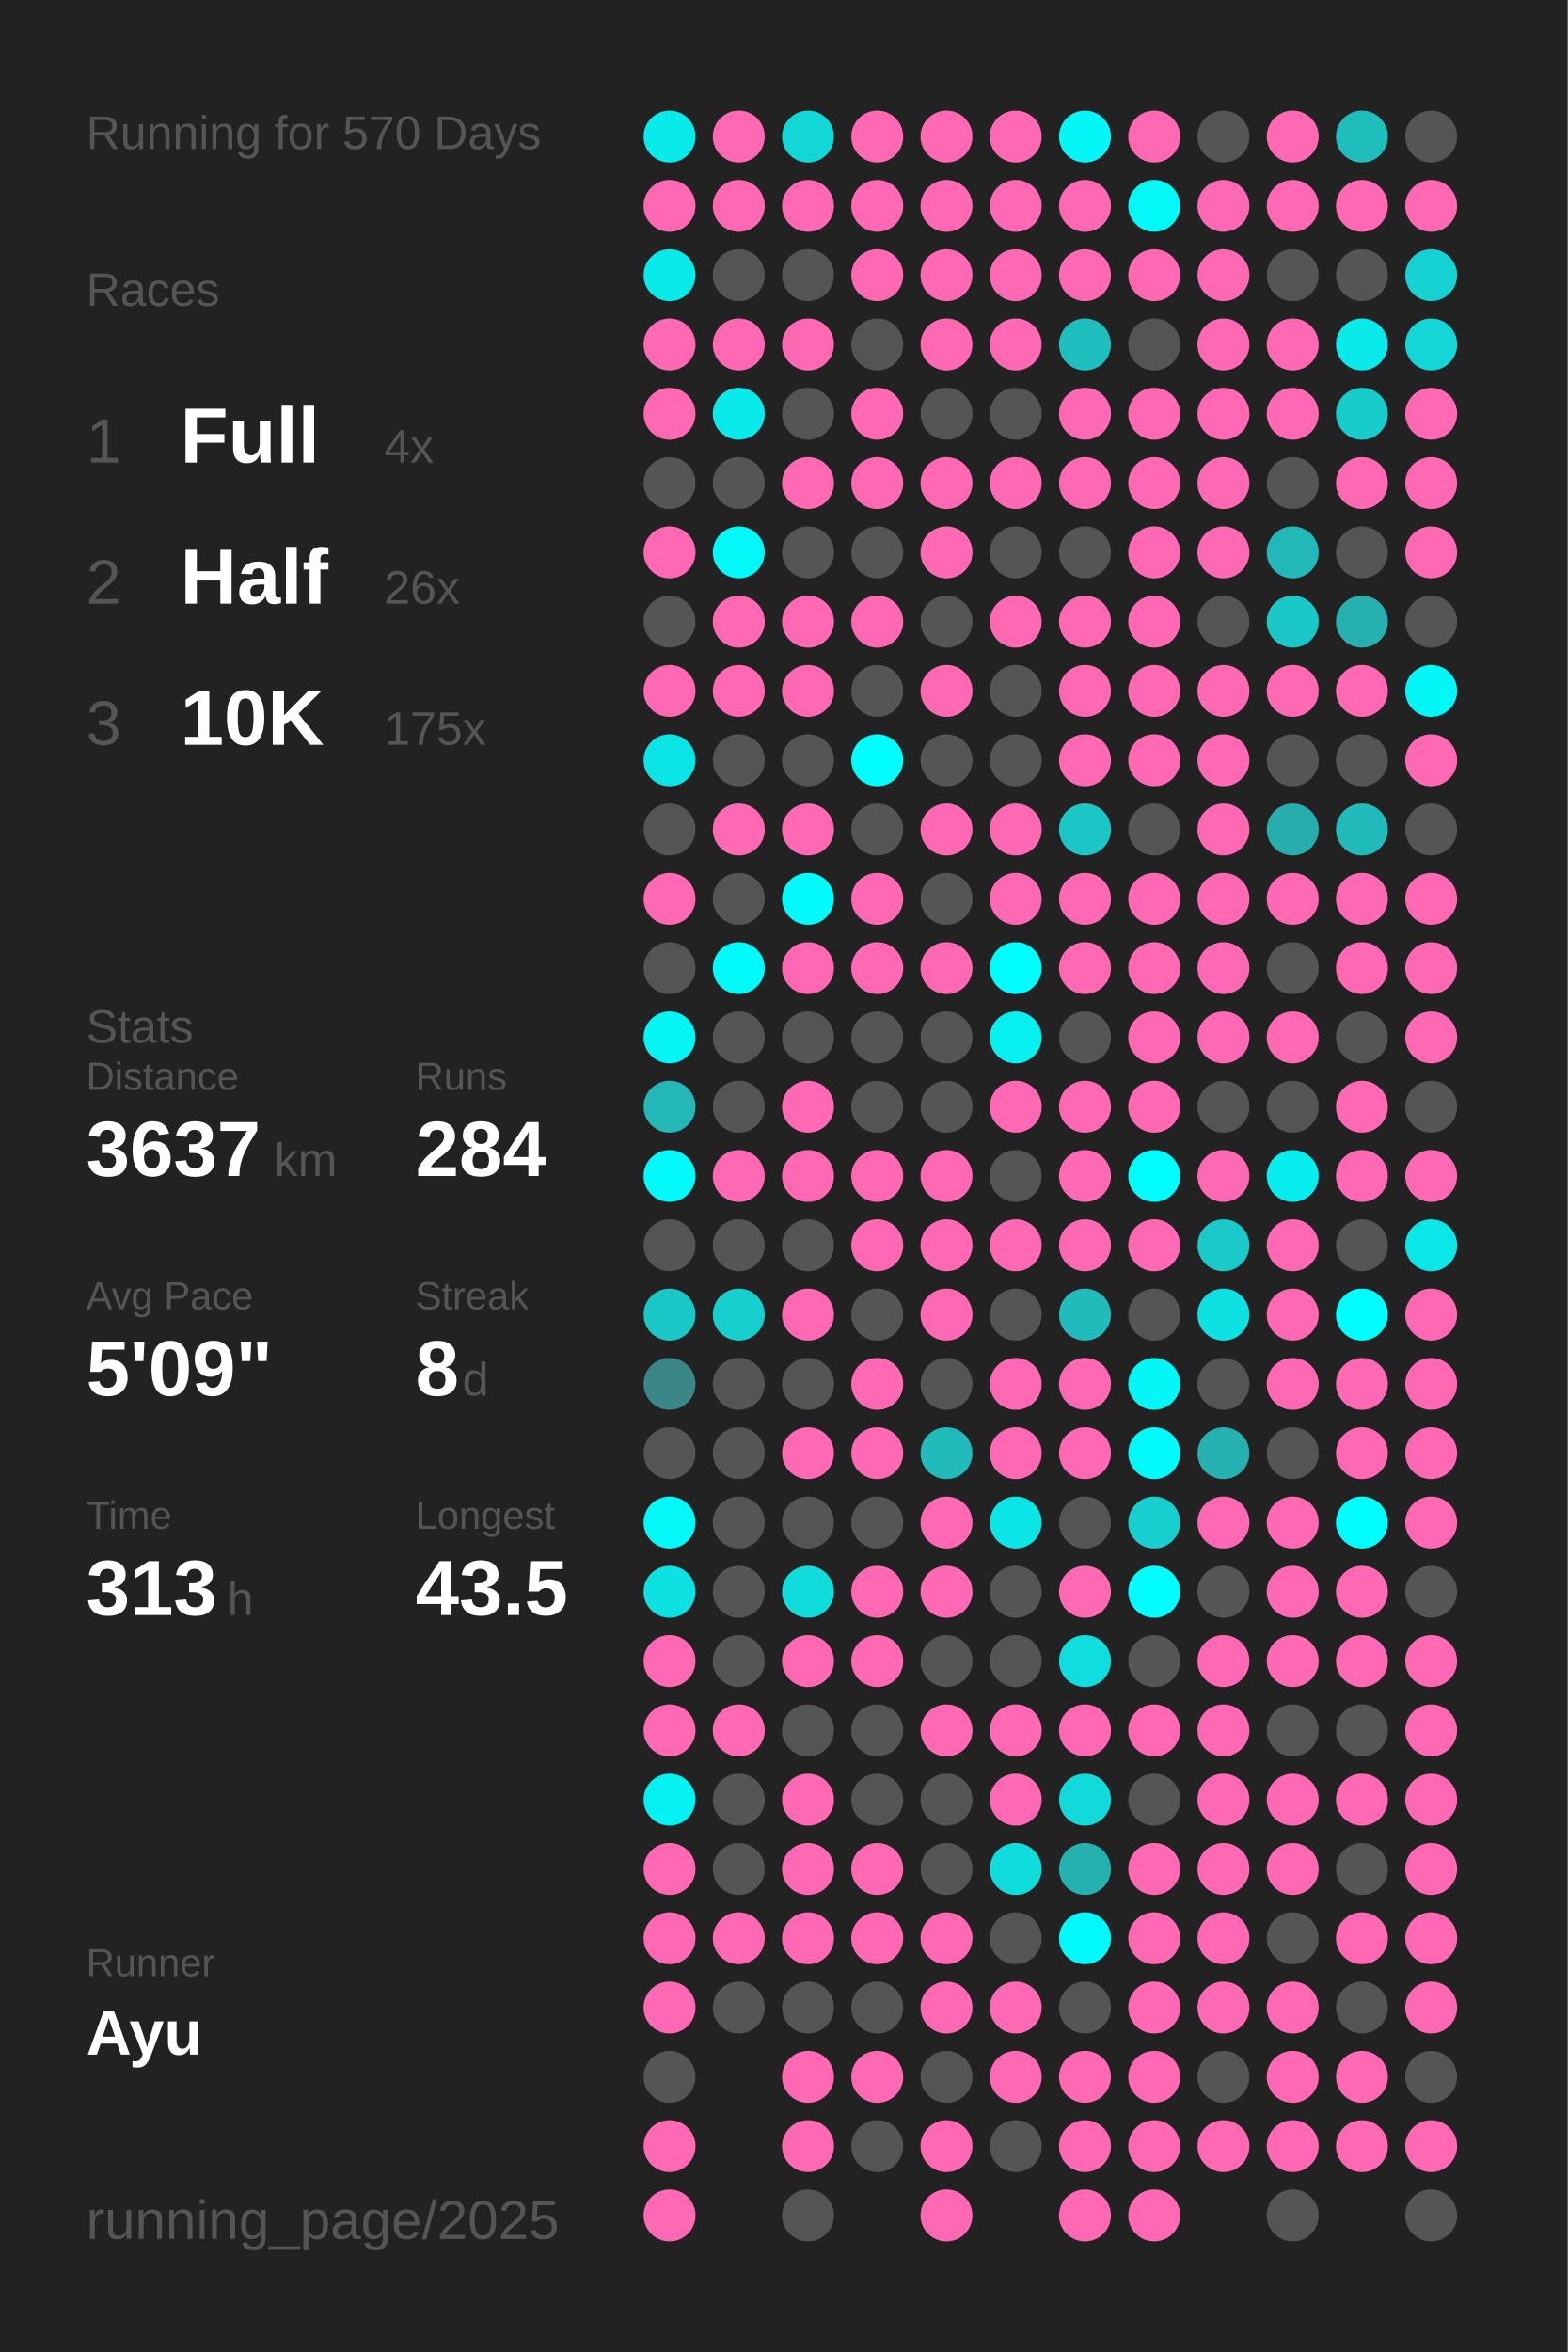
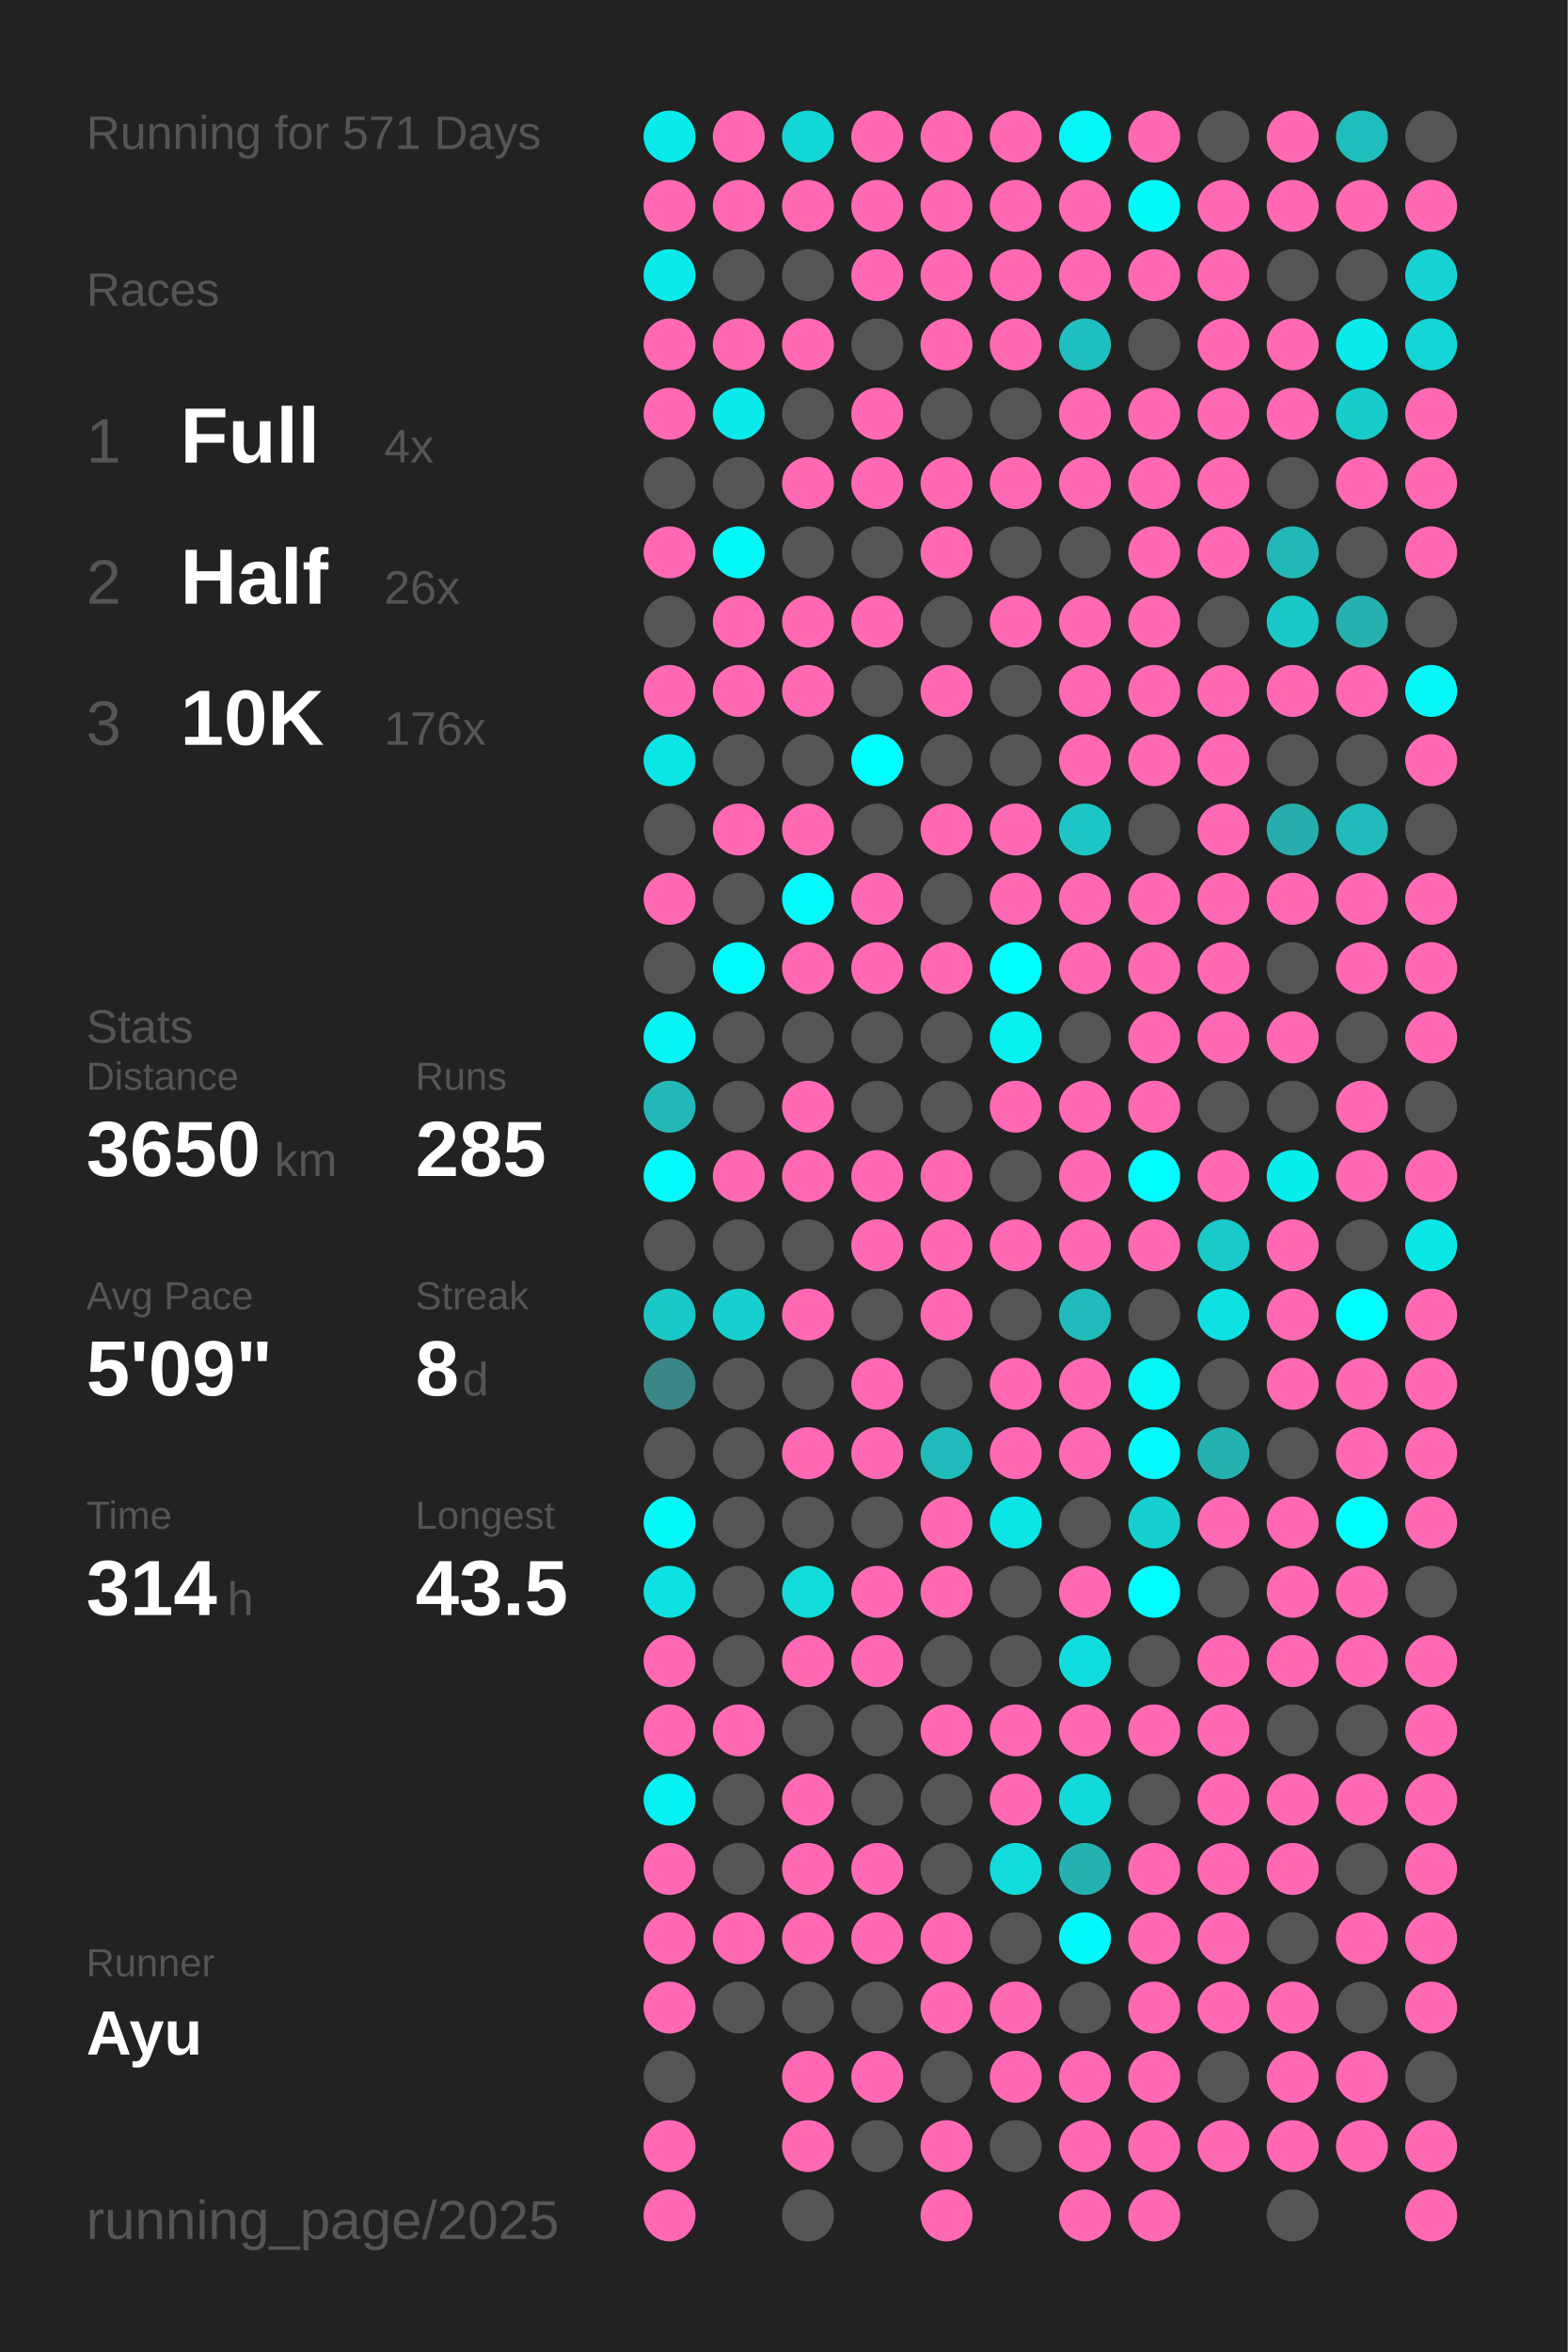
<svg xmlns="http://www.w3.org/2000/svg" baseProfile="full" height="300mm" version="1.1" viewBox="0,0,200,300" width="200mm">
  <defs />
  <rect fill="#222222" height="300" width="200" x="0" y="0" />
-   <text fill="#555555" style="font-size:6px; font-family:Arial;" x="11" y="19">Running for 570 Days</text>
+   <text fill="#555555" style="font-size:6px; font-family:Arial;" x="11" y="19">Running for 571 Days</text>
  <text fill="#555555" style="font-size:6px; font-family:Arial;" x="11" y="39">Races</text>
  <text fill="#555555" style="font-size:8px; font-family:Arial;" x="11" y="59">1</text>
  <text fill="#FFFFFF" style="font-size:10px; font-family:Arial; font-weight:bold;" x="23" y="59">Full</text>
  <text fill="#555555" style="font-size:6px; font-family:Arial;" x="49" y="59">4x</text>
  <text fill="#555555" style="font-size:8px; font-family:Arial;" x="11" y="77">2</text>
  <text fill="#FFFFFF" style="font-size:10px; font-family:Arial; font-weight:bold;" x="23" y="77">Half</text>
  <text fill="#555555" style="font-size:6px; font-family:Arial;" x="49" y="77">26x</text>
  <text fill="#555555" style="font-size:8px; font-family:Arial;" x="11" y="95">3</text>
  <text fill="#FFFFFF" style="font-size:10px; font-family:Arial; font-weight:bold;" x="23" y="95">10K</text>
-   <text fill="#555555" style="font-size:6px; font-family:Arial;" x="49" y="95">175x</text>
+   <text fill="#555555" style="font-size:6px; font-family:Arial;" x="49" y="95">176x</text>
  <text fill="#555555" style="font-size:6px; font-family:Arial;" x="11" y="133">Stats</text>
  <text fill="#555555" style="font-size:5px; font-family:Arial;" x="11" y="139">Distance</text>
-   <text fill="#FFFFFF" style="font-size:10px; font-family:Arial; font-weight:bold;" x="11" y="150">3637</text>
+   <text fill="#FFFFFF" style="font-size:10px; font-family:Arial; font-weight:bold;" x="11" y="150">3650</text>
  <text fill="#555555" style="font-size:6px; font-family:Arial;" x="35" y="150">km</text>
  <text fill="#555555" style="font-size:5px; font-family:Arial;" x="53" y="139">Runs</text>
-   <text fill="#FFFFFF" style="font-size:10px; font-family:Arial; font-weight:bold;" x="53" y="150">284</text>
+   <text fill="#FFFFFF" style="font-size:10px; font-family:Arial; font-weight:bold;" x="53" y="150">285</text>
  <text fill="#555555" style="font-size:5px; font-family:Arial;" x="11" y="167">Avg Pace</text>
  <text fill="#FFFFFF" style="font-size:10px; font-family:Arial; font-weight:bold;" x="11" y="178">5'09"</text>
  <text fill="#555555" style="font-size:5px; font-family:Arial;" x="53" y="167">Streak</text>
  <text fill="#FFFFFF" style="font-size:10px; font-family:Arial; font-weight:bold;" x="53" y="178">8</text>
  <text fill="#555555" style="font-size:6px; font-family:Arial;" x="59" y="178">d</text>
  <text fill="#555555" style="font-size:5px; font-family:Arial;" x="11" y="195">Time</text>
-   <text fill="#FFFFFF" style="font-size:10px; font-family:Arial; font-weight:bold;" x="11" y="206">313</text>
+   <text fill="#FFFFFF" style="font-size:10px; font-family:Arial; font-weight:bold;" x="11" y="206">314</text>
  <text fill="#555555" style="font-size:6px; font-family:Arial;" x="29" y="206">h</text>
  <text fill="#555555" style="font-size:5px; font-family:Arial;" x="53" y="195">Longest</text>
  <text fill="#FFFFFF" style="font-size:10px; font-family:Arial; font-weight:bold;" x="53" y="206">43.5</text>
  <text fill="#555555" style="font-size:5px; font-family:Arial;" x="11" y="252.065">Runner</text>
  <text fill="#FFFFFF" style="font-size:8px; font-family:Arial; font-weight:bold;" x="11" y="262.065">Ayu</text>
  <text fill="#555555" style="font-size:7px; font-family:Arial;" x="11" y="285.581">running_page/2025</text>
  <circle cx="85.417" cy="17.419" fill="#09ebeb" r="3.312" />
  <circle cx="85.417" cy="26.258" fill="#ff69b4" r="3.312" />
  <circle cx="85.417" cy="35.097" fill="#09ebeb" r="3.312" />
  <circle cx="85.417" cy="43.935" fill="#ff69b4" r="3.312" />
  <circle cx="85.417" cy="52.774" fill="#ff69b4" r="3.312" />
  <circle cx="85.417" cy="61.613" fill="#555555" r="3.312" />
  <circle cx="85.417" cy="70.452" fill="#ff69b4" r="3.312" />
  <circle cx="85.417" cy="79.29" fill="#555555" r="3.312" />
  <circle cx="85.417" cy="88.129" fill="#ff69b4" r="3.312" />
  <circle cx="85.417" cy="96.968" fill="#0ce5e5" r="3.312" />
  <circle cx="85.417" cy="105.806" fill="#555555" r="3.312" />
  <circle cx="85.417" cy="114.645" fill="#ff69b4" r="3.312" />
  <circle cx="85.417" cy="123.484" fill="#555555" r="3.312" />
  <circle cx="85.417" cy="132.323" fill="#05f4f4" r="3.312" />
  <circle cx="85.417" cy="141.161" fill="#23b7b7" r="3.312" />
  <circle cx="85.417" cy="150" fill="#02fafa" r="3.312" />
  <circle cx="85.417" cy="158.839" fill="#555555" r="3.312" />
  <circle cx="85.417" cy="167.677" fill="#1bc8c8" r="3.312" />
  <circle cx="85.417" cy="176.516" fill="#3b8787" r="3.312" />
  <circle cx="85.417" cy="185.355" fill="#555555" r="3.312" />
  <circle cx="85.417" cy="194.194" fill="#03f8f8" r="3.312" />
  <circle cx="85.417" cy="203.032" fill="#0ee1e1" r="3.312" />
  <circle cx="85.417" cy="211.871" fill="#ff69b4" r="3.312" />
  <circle cx="85.417" cy="220.71" fill="#ff69b4" r="3.312" />
  <circle cx="85.417" cy="229.548" fill="#06f1f1" r="3.312" />
  <circle cx="85.417" cy="238.387" fill="#ff69b4" r="3.312" />
  <circle cx="85.417" cy="247.226" fill="#ff69b4" r="3.312" />
  <circle cx="85.417" cy="256.065" fill="#ff69b4" r="3.312" />
  <circle cx="85.417" cy="264.903" fill="#555555" r="3.312" />
  <circle cx="85.417" cy="273.742" fill="#ff69b4" r="3.312" />
  <circle cx="85.417" cy="282.581" fill="#ff69b4" r="3.312" />
  <circle cx="94.25" cy="17.419" fill="#ff69b4" r="3.312" />
  <circle cx="94.25" cy="26.258" fill="#ff69b4" r="3.312" />
  <circle cx="94.25" cy="35.097" fill="#555555" r="3.312" />
  <circle cx="94.25" cy="43.935" fill="#ff69b4" r="3.312" />
  <circle cx="94.25" cy="52.774" fill="#0aeaea" r="3.312" />
  <circle cx="94.25" cy="61.613" fill="#555555" r="3.312" />
  <circle cx="94.25" cy="70.452" fill="#03f8f8" r="3.312" />
  <circle cx="94.25" cy="79.29" fill="#ff69b4" r="3.312" />
  <circle cx="94.25" cy="88.129" fill="#ff69b4" r="3.312" />
  <circle cx="94.25" cy="96.968" fill="#555555" r="3.312" />
  <circle cx="94.25" cy="105.806" fill="#ff69b4" r="3.312" />
  <circle cx="94.25" cy="114.645" fill="#555555" r="3.312" />
  <circle cx="94.25" cy="123.484" fill="#01fbfb" r="3.312" />
  <circle cx="94.25" cy="132.323" fill="#555555" r="3.312" />
  <circle cx="94.25" cy="141.161" fill="#555555" r="3.312" />
  <circle cx="94.25" cy="150" fill="#ff69b4" r="3.312" />
  <circle cx="94.25" cy="158.839" fill="#555555" r="3.312" />
  <circle cx="94.25" cy="167.677" fill="#17cfcf" r="3.312" />
  <circle cx="94.25" cy="176.516" fill="#555555" r="3.312" />
  <circle cx="94.25" cy="185.355" fill="#555555" r="3.312" />
  <circle cx="94.25" cy="194.194" fill="#555555" r="3.312" />
  <circle cx="94.25" cy="203.032" fill="#555555" r="3.312" />
  <circle cx="94.25" cy="211.871" fill="#555555" r="3.312" />
  <circle cx="94.25" cy="220.71" fill="#ff69b4" r="3.312" />
  <circle cx="94.25" cy="229.548" fill="#555555" r="3.312" />
  <circle cx="94.25" cy="238.387" fill="#555555" r="3.312" />
  <circle cx="94.25" cy="247.226" fill="#ff69b4" r="3.312" />
  <circle cx="94.25" cy="256.065" fill="#555555" r="3.312" />
  <circle cx="103.083" cy="17.419" fill="#13d7d7" r="3.312" />
  <circle cx="103.083" cy="26.258" fill="#ff69b4" r="3.312" />
  <circle cx="103.083" cy="35.097" fill="#555555" r="3.312" />
  <circle cx="103.083" cy="43.935" fill="#ff69b4" r="3.312" />
  <circle cx="103.083" cy="52.774" fill="#555555" r="3.312" />
  <circle cx="103.083" cy="61.613" fill="#ff69b4" r="3.312" />
  <circle cx="103.083" cy="70.452" fill="#555555" r="3.312" />
  <circle cx="103.083" cy="79.29" fill="#ff69b4" r="3.312" />
  <circle cx="103.083" cy="88.129" fill="#ff69b4" r="3.312" />
  <circle cx="103.083" cy="96.968" fill="#555555" r="3.312" />
  <circle cx="103.083" cy="105.806" fill="#ff69b4" r="3.312" />
  <circle cx="103.083" cy="114.645" fill="#02fafa" r="3.312" />
  <circle cx="103.083" cy="123.484" fill="#ff69b4" r="3.312" />
  <circle cx="103.083" cy="132.323" fill="#555555" r="3.312" />
  <circle cx="103.083" cy="141.161" fill="#ff69b4" r="3.312" />
  <circle cx="103.083" cy="150" fill="#ff69b4" r="3.312" />
  <circle cx="103.083" cy="158.839" fill="#555555" r="3.312" />
  <circle cx="103.083" cy="167.677" fill="#ff69b4" r="3.312" />
  <circle cx="103.083" cy="176.516" fill="#555555" r="3.312" />
  <circle cx="103.083" cy="185.355" fill="#ff69b4" r="3.312" />
  <circle cx="103.083" cy="194.194" fill="#555555" r="3.312" />
  <circle cx="103.083" cy="203.032" fill="#11dcdc" r="3.312" />
  <circle cx="103.083" cy="211.871" fill="#ff69b4" r="3.312" />
  <circle cx="103.083" cy="220.71" fill="#555555" r="3.312" />
  <circle cx="103.083" cy="229.548" fill="#ff69b4" r="3.312" />
  <circle cx="103.083" cy="238.387" fill="#ff69b4" r="3.312" />
  <circle cx="103.083" cy="247.226" fill="#ff69b4" r="3.312" />
  <circle cx="103.083" cy="256.065" fill="#555555" r="3.312" />
  <circle cx="103.083" cy="264.903" fill="#ff69b4" r="3.312" />
  <circle cx="103.083" cy="273.742" fill="#ff69b4" r="3.312" />
  <circle cx="103.083" cy="282.581" fill="#555555" r="3.312" />
  <circle cx="111.917" cy="17.419" fill="#ff69b4" r="3.312" />
  <circle cx="111.917" cy="26.258" fill="#ff69b4" r="3.312" />
  <circle cx="111.917" cy="35.097" fill="#ff69b4" r="3.312" />
  <circle cx="111.917" cy="43.935" fill="#555555" r="3.312" />
  <circle cx="111.917" cy="52.774" fill="#ff69b4" r="3.312" />
  <circle cx="111.917" cy="61.613" fill="#ff69b4" r="3.312" />
  <circle cx="111.917" cy="70.452" fill="#555555" r="3.312" />
  <circle cx="111.917" cy="79.29" fill="#ff69b4" r="3.312" />
  <circle cx="111.917" cy="88.129" fill="#555555" r="3.312" />
  <circle cx="111.917" cy="96.968" fill="#00fefe" r="3.312" />
  <circle cx="111.917" cy="105.806" fill="#555555" r="3.312" />
  <circle cx="111.917" cy="114.645" fill="#ff69b4" r="3.312" />
  <circle cx="111.917" cy="123.484" fill="#ff69b4" r="3.312" />
  <circle cx="111.917" cy="132.323" fill="#555555" r="3.312" />
  <circle cx="111.917" cy="141.161" fill="#555555" r="3.312" />
  <circle cx="111.917" cy="150" fill="#ff69b4" r="3.312" />
  <circle cx="111.917" cy="158.839" fill="#ff69b4" r="3.312" />
  <circle cx="111.917" cy="167.677" fill="#555555" r="3.312" />
  <circle cx="111.917" cy="176.516" fill="#ff69b4" r="3.312" />
  <circle cx="111.917" cy="185.355" fill="#ff69b4" r="3.312" />
  <circle cx="111.917" cy="194.194" fill="#555555" r="3.312" />
  <circle cx="111.917" cy="203.032" fill="#ff69b4" r="3.312" />
  <circle cx="111.917" cy="211.871" fill="#ff69b4" r="3.312" />
  <circle cx="111.917" cy="220.71" fill="#555555" r="3.312" />
  <circle cx="111.917" cy="229.548" fill="#555555" r="3.312" />
  <circle cx="111.917" cy="238.387" fill="#ff69b4" r="3.312" />
  <circle cx="111.917" cy="247.226" fill="#ff69b4" r="3.312" />
  <circle cx="111.917" cy="256.065" fill="#555555" r="3.312" />
  <circle cx="111.917" cy="264.903" fill="#ff69b4" r="3.312" />
  <circle cx="111.917" cy="273.742" fill="#555555" r="3.312" />
  <circle cx="120.75" cy="17.419" fill="#ff69b4" r="3.312" />
  <circle cx="120.75" cy="26.258" fill="#ff69b4" r="3.312" />
  <circle cx="120.75" cy="35.097" fill="#ff69b4" r="3.312" />
  <circle cx="120.75" cy="43.935" fill="#ff69b4" r="3.312" />
  <circle cx="120.75" cy="52.774" fill="#555555" r="3.312" />
  <circle cx="120.75" cy="61.613" fill="#ff69b4" r="3.312" />
  <circle cx="120.75" cy="70.452" fill="#ff69b4" r="3.312" />
  <circle cx="120.75" cy="79.29" fill="#555555" r="3.312" />
  <circle cx="120.75" cy="88.129" fill="#ff69b4" r="3.312" />
  <circle cx="120.75" cy="96.968" fill="#555555" r="3.312" />
  <circle cx="120.75" cy="105.806" fill="#ff69b4" r="3.312" />
  <circle cx="120.75" cy="114.645" fill="#555555" r="3.312" />
  <circle cx="120.75" cy="123.484" fill="#ff69b4" r="3.312" />
  <circle cx="120.75" cy="132.323" fill="#555555" r="3.312" />
  <circle cx="120.75" cy="141.161" fill="#555555" r="3.312" />
  <circle cx="120.75" cy="150" fill="#ff69b4" r="3.312" />
  <circle cx="120.75" cy="158.839" fill="#ff69b4" r="3.312" />
  <circle cx="120.75" cy="167.677" fill="#ff69b4" r="3.312" />
  <circle cx="120.75" cy="176.516" fill="#555555" r="3.312" />
  <circle cx="120.75" cy="185.355" fill="#21bbbb" r="3.312" />
  <circle cx="120.75" cy="194.194" fill="#ff69b4" r="3.312" />
  <circle cx="120.75" cy="203.032" fill="#ff69b4" r="3.312" />
  <circle cx="120.75" cy="211.871" fill="#555555" r="3.312" />
  <circle cx="120.75" cy="220.71" fill="#ff69b4" r="3.312" />
  <circle cx="120.75" cy="229.548" fill="#555555" r="3.312" />
  <circle cx="120.75" cy="238.387" fill="#555555" r="3.312" />
  <circle cx="120.75" cy="247.226" fill="#ff69b4" r="3.312" />
  <circle cx="120.75" cy="256.065" fill="#ff69b4" r="3.312" />
  <circle cx="120.75" cy="264.903" fill="#555555" r="3.312" />
  <circle cx="120.75" cy="273.742" fill="#ff69b4" r="3.312" />
  <circle cx="120.75" cy="282.581" fill="#ff69b4" r="3.312" />
  <circle cx="129.583" cy="17.419" fill="#ff69b4" r="3.312" />
  <circle cx="129.583" cy="26.258" fill="#ff69b4" r="3.312" />
  <circle cx="129.583" cy="35.097" fill="#ff69b4" r="3.312" />
  <circle cx="129.583" cy="43.935" fill="#ff69b4" r="3.312" />
  <circle cx="129.583" cy="52.774" fill="#555555" r="3.312" />
  <circle cx="129.583" cy="61.613" fill="#ff69b4" r="3.312" />
  <circle cx="129.583" cy="70.452" fill="#555555" r="3.312" />
  <circle cx="129.583" cy="79.29" fill="#ff69b4" r="3.312" />
  <circle cx="129.583" cy="88.129" fill="#555555" r="3.312" />
  <circle cx="129.583" cy="96.968" fill="#555555" r="3.312" />
  <circle cx="129.583" cy="105.806" fill="#ff69b4" r="3.312" />
  <circle cx="129.583" cy="114.645" fill="#ff69b4" r="3.312" />
  <circle cx="129.583" cy="123.484" fill="#00fefe" r="3.312" />
  <circle cx="129.583" cy="132.323" fill="#07f0f0" r="3.312" />
  <circle cx="129.583" cy="141.161" fill="#ff69b4" r="3.312" />
  <circle cx="129.583" cy="150" fill="#555555" r="3.312" />
  <circle cx="129.583" cy="158.839" fill="#ff69b4" r="3.312" />
  <circle cx="129.583" cy="167.677" fill="#555555" r="3.312" />
  <circle cx="129.583" cy="176.516" fill="#ff69b4" r="3.312" />
  <circle cx="129.583" cy="185.355" fill="#ff69b4" r="3.312" />
  <circle cx="129.583" cy="194.194" fill="#0ce5e5" r="3.312" />
  <circle cx="129.583" cy="203.032" fill="#555555" r="3.312" />
  <circle cx="129.583" cy="211.871" fill="#555555" r="3.312" />
  <circle cx="129.583" cy="220.71" fill="#ff69b4" r="3.312" />
  <circle cx="129.583" cy="229.548" fill="#ff69b4" r="3.312" />
  <circle cx="129.583" cy="238.387" fill="#11dcdc" r="3.312" />
  <circle cx="129.583" cy="247.226" fill="#555555" r="3.312" />
  <circle cx="129.583" cy="256.065" fill="#ff69b4" r="3.312" />
  <circle cx="129.583" cy="264.903" fill="#ff69b4" r="3.312" />
  <circle cx="129.583" cy="273.742" fill="#555555" r="3.312" />
  <circle cx="138.417" cy="17.419" fill="#04f6f6" r="3.312" />
  <circle cx="138.417" cy="26.258" fill="#ff69b4" r="3.312" />
  <circle cx="138.417" cy="35.097" fill="#ff69b4" r="3.312" />
  <circle cx="138.417" cy="43.935" fill="#1fbfbf" r="3.312" />
  <circle cx="138.417" cy="52.774" fill="#ff69b4" r="3.312" />
  <circle cx="138.417" cy="61.613" fill="#ff69b4" r="3.312" />
  <circle cx="138.417" cy="70.452" fill="#555555" r="3.312" />
  <circle cx="138.417" cy="79.29" fill="#ff69b4" r="3.312" />
  <circle cx="138.417" cy="88.129" fill="#ff69b4" r="3.312" />
  <circle cx="138.417" cy="96.968" fill="#ff69b4" r="3.312" />
  <circle cx="138.417" cy="105.806" fill="#1cc6c6" r="3.312" />
  <circle cx="138.417" cy="114.645" fill="#ff69b4" r="3.312" />
  <circle cx="138.417" cy="123.484" fill="#ff69b4" r="3.312" />
  <circle cx="138.417" cy="132.323" fill="#555555" r="3.312" />
  <circle cx="138.417" cy="141.161" fill="#ff69b4" r="3.312" />
  <circle cx="138.417" cy="150" fill="#ff69b4" r="3.312" />
  <circle cx="138.417" cy="158.839" fill="#ff69b4" r="3.312" />
  <circle cx="138.417" cy="167.677" fill="#21bbbb" r="3.312" />
  <circle cx="138.417" cy="176.516" fill="#ff69b4" r="3.312" />
  <circle cx="138.417" cy="185.355" fill="#ff69b4" r="3.312" />
  <circle cx="138.417" cy="194.194" fill="#555555" r="3.312" />
  <circle cx="138.417" cy="203.032" fill="#ff69b4" r="3.312" />
  <circle cx="138.417" cy="211.871" fill="#10dede" r="3.312" />
  <circle cx="138.417" cy="220.71" fill="#ff69b4" r="3.312" />
  <circle cx="138.417" cy="229.548" fill="#12dada" r="3.312" />
  <circle cx="138.417" cy="238.387" fill="#26b1b1" r="3.312" />
  <circle cx="138.417" cy="247.226" fill="#02f9f9" r="3.312" />
  <circle cx="138.417" cy="256.065" fill="#555555" r="3.312" />
  <circle cx="138.417" cy="264.903" fill="#ff69b4" r="3.312" />
  <circle cx="138.417" cy="273.742" fill="#ff69b4" r="3.312" />
  <circle cx="138.417" cy="282.581" fill="#ff69b4" r="3.312" />
  <circle cx="147.25" cy="17.419" fill="#ff69b4" r="3.312" />
  <circle cx="147.25" cy="26.258" fill="#03f8f8" r="3.312" />
  <circle cx="147.25" cy="35.097" fill="#ff69b4" r="3.312" />
  <circle cx="147.25" cy="43.935" fill="#555555" r="3.312" />
  <circle cx="147.25" cy="52.774" fill="#ff69b4" r="3.312" />
  <circle cx="147.25" cy="61.613" fill="#ff69b4" r="3.312" />
  <circle cx="147.25" cy="70.452" fill="#ff69b4" r="3.312" />
  <circle cx="147.25" cy="79.29" fill="#ff69b4" r="3.312" />
  <circle cx="147.25" cy="88.129" fill="#ff69b4" r="3.312" />
  <circle cx="147.25" cy="96.968" fill="#ff69b4" r="3.312" />
  <circle cx="147.25" cy="105.806" fill="#555555" r="3.312" />
  <circle cx="147.25" cy="114.645" fill="#ff69b4" r="3.312" />
  <circle cx="147.25" cy="123.484" fill="#ff69b4" r="3.312" />
  <circle cx="147.25" cy="132.323" fill="#ff69b4" r="3.312" />
  <circle cx="147.25" cy="141.161" fill="#ff69b4" r="3.312" />
  <circle cx="147.25" cy="150" fill="#00fdfd" r="3.312" />
  <circle cx="147.25" cy="158.839" fill="#ff69b4" r="3.312" />
  <circle cx="147.25" cy="167.677" fill="#555555" r="3.312" />
  <circle cx="147.25" cy="176.516" fill="#04f6f6" r="3.312" />
  <circle cx="147.25" cy="185.355" fill="#02fafa" r="3.312" />
  <circle cx="147.25" cy="194.194" fill="#17cfcf" r="3.312" />
  <circle cx="147.25" cy="203.032" fill="#00fefe" r="3.312" />
  <circle cx="147.25" cy="211.871" fill="#555555" r="3.312" />
  <circle cx="147.25" cy="220.71" fill="#ff69b4" r="3.312" />
  <circle cx="147.25" cy="229.548" fill="#555555" r="3.312" />
  <circle cx="147.25" cy="238.387" fill="#ff69b4" r="3.312" />
  <circle cx="147.25" cy="247.226" fill="#ff69b4" r="3.312" />
  <circle cx="147.25" cy="256.065" fill="#ff69b4" r="3.312" />
  <circle cx="147.25" cy="264.903" fill="#ff69b4" r="3.312" />
  <circle cx="147.25" cy="273.742" fill="#ff69b4" r="3.312" />
  <circle cx="147.25" cy="282.581" fill="#ff69b4" r="3.312" />
  <circle cx="156.083" cy="17.419" fill="#555555" r="3.312" />
  <circle cx="156.083" cy="26.258" fill="#ff69b4" r="3.312" />
  <circle cx="156.083" cy="35.097" fill="#ff69b4" r="3.312" />
  <circle cx="156.083" cy="43.935" fill="#ff69b4" r="3.312" />
  <circle cx="156.083" cy="52.774" fill="#ff69b4" r="3.312" />
  <circle cx="156.083" cy="61.613" fill="#ff69b4" r="3.312" />
  <circle cx="156.083" cy="70.452" fill="#ff69b4" r="3.312" />
  <circle cx="156.083" cy="79.29" fill="#555555" r="3.312" />
  <circle cx="156.083" cy="88.129" fill="#ff69b4" r="3.312" />
  <circle cx="156.083" cy="96.968" fill="#ff69b4" r="3.312" />
  <circle cx="156.083" cy="105.806" fill="#ff69b4" r="3.312" />
  <circle cx="156.083" cy="114.645" fill="#ff69b4" r="3.312" />
  <circle cx="156.083" cy="123.484" fill="#ff69b4" r="3.312" />
  <circle cx="156.083" cy="132.323" fill="#ff69b4" r="3.312" />
  <circle cx="156.083" cy="141.161" fill="#555555" r="3.312" />
  <circle cx="156.083" cy="150" fill="#ff69b4" r="3.312" />
  <circle cx="156.083" cy="158.839" fill="#1acaca" r="3.312" />
  <circle cx="156.083" cy="167.677" fill="#0ee1e1" r="3.312" />
  <circle cx="156.083" cy="176.516" fill="#555555" r="3.312" />
  <circle cx="156.083" cy="185.355" fill="#26b1b1" r="3.312" />
  <circle cx="156.083" cy="194.194" fill="#ff69b4" r="3.312" />
  <circle cx="156.083" cy="203.032" fill="#555555" r="3.312" />
  <circle cx="156.083" cy="211.871" fill="#ff69b4" r="3.312" />
  <circle cx="156.083" cy="220.71" fill="#ff69b4" r="3.312" />
  <circle cx="156.083" cy="229.548" fill="#ff69b4" r="3.312" />
  <circle cx="156.083" cy="238.387" fill="#ff69b4" r="3.312" />
  <circle cx="156.083" cy="247.226" fill="#ff69b4" r="3.312" />
  <circle cx="156.083" cy="256.065" fill="#ff69b4" r="3.312" />
  <circle cx="156.083" cy="264.903" fill="#555555" r="3.312" />
  <circle cx="156.083" cy="273.742" fill="#ff69b4" r="3.312" />
  <circle cx="164.917" cy="17.419" fill="#ff69b4" r="3.312" />
  <circle cx="164.917" cy="26.258" fill="#ff69b4" r="3.312" />
  <circle cx="164.917" cy="35.097" fill="#555555" r="3.312" />
  <circle cx="164.917" cy="43.935" fill="#ff69b4" r="3.312" />
  <circle cx="164.917" cy="52.774" fill="#ff69b4" r="3.312" />
  <circle cx="164.917" cy="61.613" fill="#555555" r="3.312" />
  <circle cx="164.917" cy="70.452" fill="#23b8b8" r="3.312" />
  <circle cx="164.917" cy="79.29" fill="#1bc8c8" r="3.312" />
  <circle cx="164.917" cy="88.129" fill="#ff69b4" r="3.312" />
  <circle cx="164.917" cy="96.968" fill="#555555" r="3.312" />
  <circle cx="164.917" cy="105.806" fill="#28adad" r="3.312" />
  <circle cx="164.917" cy="114.645" fill="#ff69b4" r="3.312" />
  <circle cx="164.917" cy="123.484" fill="#555555" r="3.312" />
  <circle cx="164.917" cy="132.323" fill="#ff69b4" r="3.312" />
  <circle cx="164.917" cy="141.161" fill="#555555" r="3.312" />
  <circle cx="164.917" cy="150" fill="#08eded" r="3.312" />
  <circle cx="164.917" cy="158.839" fill="#ff69b4" r="3.312" />
  <circle cx="164.917" cy="167.677" fill="#ff69b4" r="3.312" />
  <circle cx="164.917" cy="176.516" fill="#ff69b4" r="3.312" />
  <circle cx="164.917" cy="185.355" fill="#555555" r="3.312" />
  <circle cx="164.917" cy="194.194" fill="#ff69b4" r="3.312" />
  <circle cx="164.917" cy="203.032" fill="#ff69b4" r="3.312" />
  <circle cx="164.917" cy="211.871" fill="#ff69b4" r="3.312" />
  <circle cx="164.917" cy="220.71" fill="#555555" r="3.312" />
  <circle cx="164.917" cy="229.548" fill="#ff69b4" r="3.312" />
  <circle cx="164.917" cy="238.387" fill="#ff69b4" r="3.312" />
  <circle cx="164.917" cy="247.226" fill="#555555" r="3.312" />
  <circle cx="164.917" cy="256.065" fill="#ff69b4" r="3.312" />
  <circle cx="164.917" cy="264.903" fill="#ff69b4" r="3.312" />
  <circle cx="164.917" cy="273.742" fill="#ff69b4" r="3.312" />
  <circle cx="164.917" cy="282.581" fill="#555555" r="3.312" />
  <circle cx="173.75" cy="17.419" fill="#20bdbd" r="3.312" />
  <circle cx="173.75" cy="26.258" fill="#ff69b4" r="3.312" />
  <circle cx="173.75" cy="35.097" fill="#555555" r="3.312" />
  <circle cx="173.75" cy="43.935" fill="#0aeaea" r="3.312" />
  <circle cx="173.75" cy="52.774" fill="#19cccc" r="3.312" />
  <circle cx="173.75" cy="61.613" fill="#ff69b4" r="3.312" />
  <circle cx="173.75" cy="70.452" fill="#555555" r="3.312" />
  <circle cx="173.75" cy="79.29" fill="#27b0b0" r="3.312" />
  <circle cx="173.75" cy="88.129" fill="#ff69b4" r="3.312" />
  <circle cx="173.75" cy="96.968" fill="#555555" r="3.312" />
  <circle cx="173.75" cy="105.806" fill="#21bbbb" r="3.312" />
  <circle cx="173.75" cy="114.645" fill="#ff69b4" r="3.312" />
  <circle cx="173.75" cy="123.484" fill="#ff69b4" r="3.312" />
  <circle cx="173.75" cy="132.323" fill="#555555" r="3.312" />
  <circle cx="173.75" cy="141.161" fill="#ff69b4" r="3.312" />
  <circle cx="173.75" cy="150" fill="#ff69b4" r="3.312" />
  <circle cx="173.75" cy="158.839" fill="#555555" r="3.312" />
  <circle cx="173.75" cy="167.677" fill="#00fefe" r="3.312" />
  <circle cx="173.75" cy="176.516" fill="#ff69b4" r="3.312" />
  <circle cx="173.75" cy="185.355" fill="#ff69b4" r="3.312" />
  <circle cx="173.75" cy="194.194" fill="#00fefe" r="3.312" />
  <circle cx="173.75" cy="203.032" fill="#ff69b4" r="3.312" />
  <circle cx="173.75" cy="211.871" fill="#ff69b4" r="3.312" />
  <circle cx="173.75" cy="220.71" fill="#555555" r="3.312" />
  <circle cx="173.75" cy="229.548" fill="#ff69b4" r="3.312" />
  <circle cx="173.75" cy="238.387" fill="#555555" r="3.312" />
  <circle cx="173.75" cy="247.226" fill="#ff69b4" r="3.312" />
  <circle cx="173.75" cy="256.065" fill="#555555" r="3.312" />
  <circle cx="173.75" cy="264.903" fill="#ff69b4" r="3.312" />
  <circle cx="173.75" cy="273.742" fill="#ff69b4" r="3.312" />
  <circle cx="182.583" cy="17.419" fill="#555555" r="3.312" />
  <circle cx="182.583" cy="26.258" fill="#ff69b4" r="3.312" />
  <circle cx="182.583" cy="35.097" fill="#16d2d2" r="3.312" />
  <circle cx="182.583" cy="43.935" fill="#14d6d6" r="3.312" />
  <circle cx="182.583" cy="52.774" fill="#ff69b4" r="3.312" />
  <circle cx="182.583" cy="61.613" fill="#ff69b4" r="3.312" />
  <circle cx="182.583" cy="70.452" fill="#ff69b4" r="3.312" />
  <circle cx="182.583" cy="79.29" fill="#555555" r="3.312" />
  <circle cx="182.583" cy="88.129" fill="#03f7f7" r="3.312" />
  <circle cx="182.583" cy="96.968" fill="#ff69b4" r="3.312" />
  <circle cx="182.583" cy="105.806" fill="#555555" r="3.312" />
  <circle cx="182.583" cy="114.645" fill="#ff69b4" r="3.312" />
  <circle cx="182.583" cy="123.484" fill="#ff69b4" r="3.312" />
  <circle cx="182.583" cy="132.323" fill="#ff69b4" r="3.312" />
  <circle cx="182.583" cy="141.161" fill="#555555" r="3.312" />
  <circle cx="182.583" cy="150" fill="#ff69b4" r="3.312" />
  <circle cx="182.583" cy="158.839" fill="#0be7e7" r="3.312" />
  <circle cx="182.583" cy="167.677" fill="#ff69b4" r="3.312" />
  <circle cx="182.583" cy="176.516" fill="#ff69b4" r="3.312" />
  <circle cx="182.583" cy="185.355" fill="#ff69b4" r="3.312" />
  <circle cx="182.583" cy="194.194" fill="#ff69b4" r="3.312" />
  <circle cx="182.583" cy="203.032" fill="#555555" r="3.312" />
  <circle cx="182.583" cy="211.871" fill="#ff69b4" r="3.312" />
  <circle cx="182.583" cy="220.71" fill="#ff69b4" r="3.312" />
  <circle cx="182.583" cy="229.548" fill="#ff69b4" r="3.312" />
  <circle cx="182.583" cy="238.387" fill="#ff69b4" r="3.312" />
  <circle cx="182.583" cy="247.226" fill="#ff69b4" r="3.312" />
  <circle cx="182.583" cy="256.065" fill="#ff69b4" r="3.312" />
  <circle cx="182.583" cy="264.903" fill="#555555" r="3.312" />
  <circle cx="182.583" cy="273.742" fill="#ff69b4" r="3.312" />
-   <circle cx="182.583" cy="282.581" fill="#555555" r="3.312" />
+   <circle cx="182.583" cy="282.581" fill="#ff69b4" r="3.312" />
</svg>
